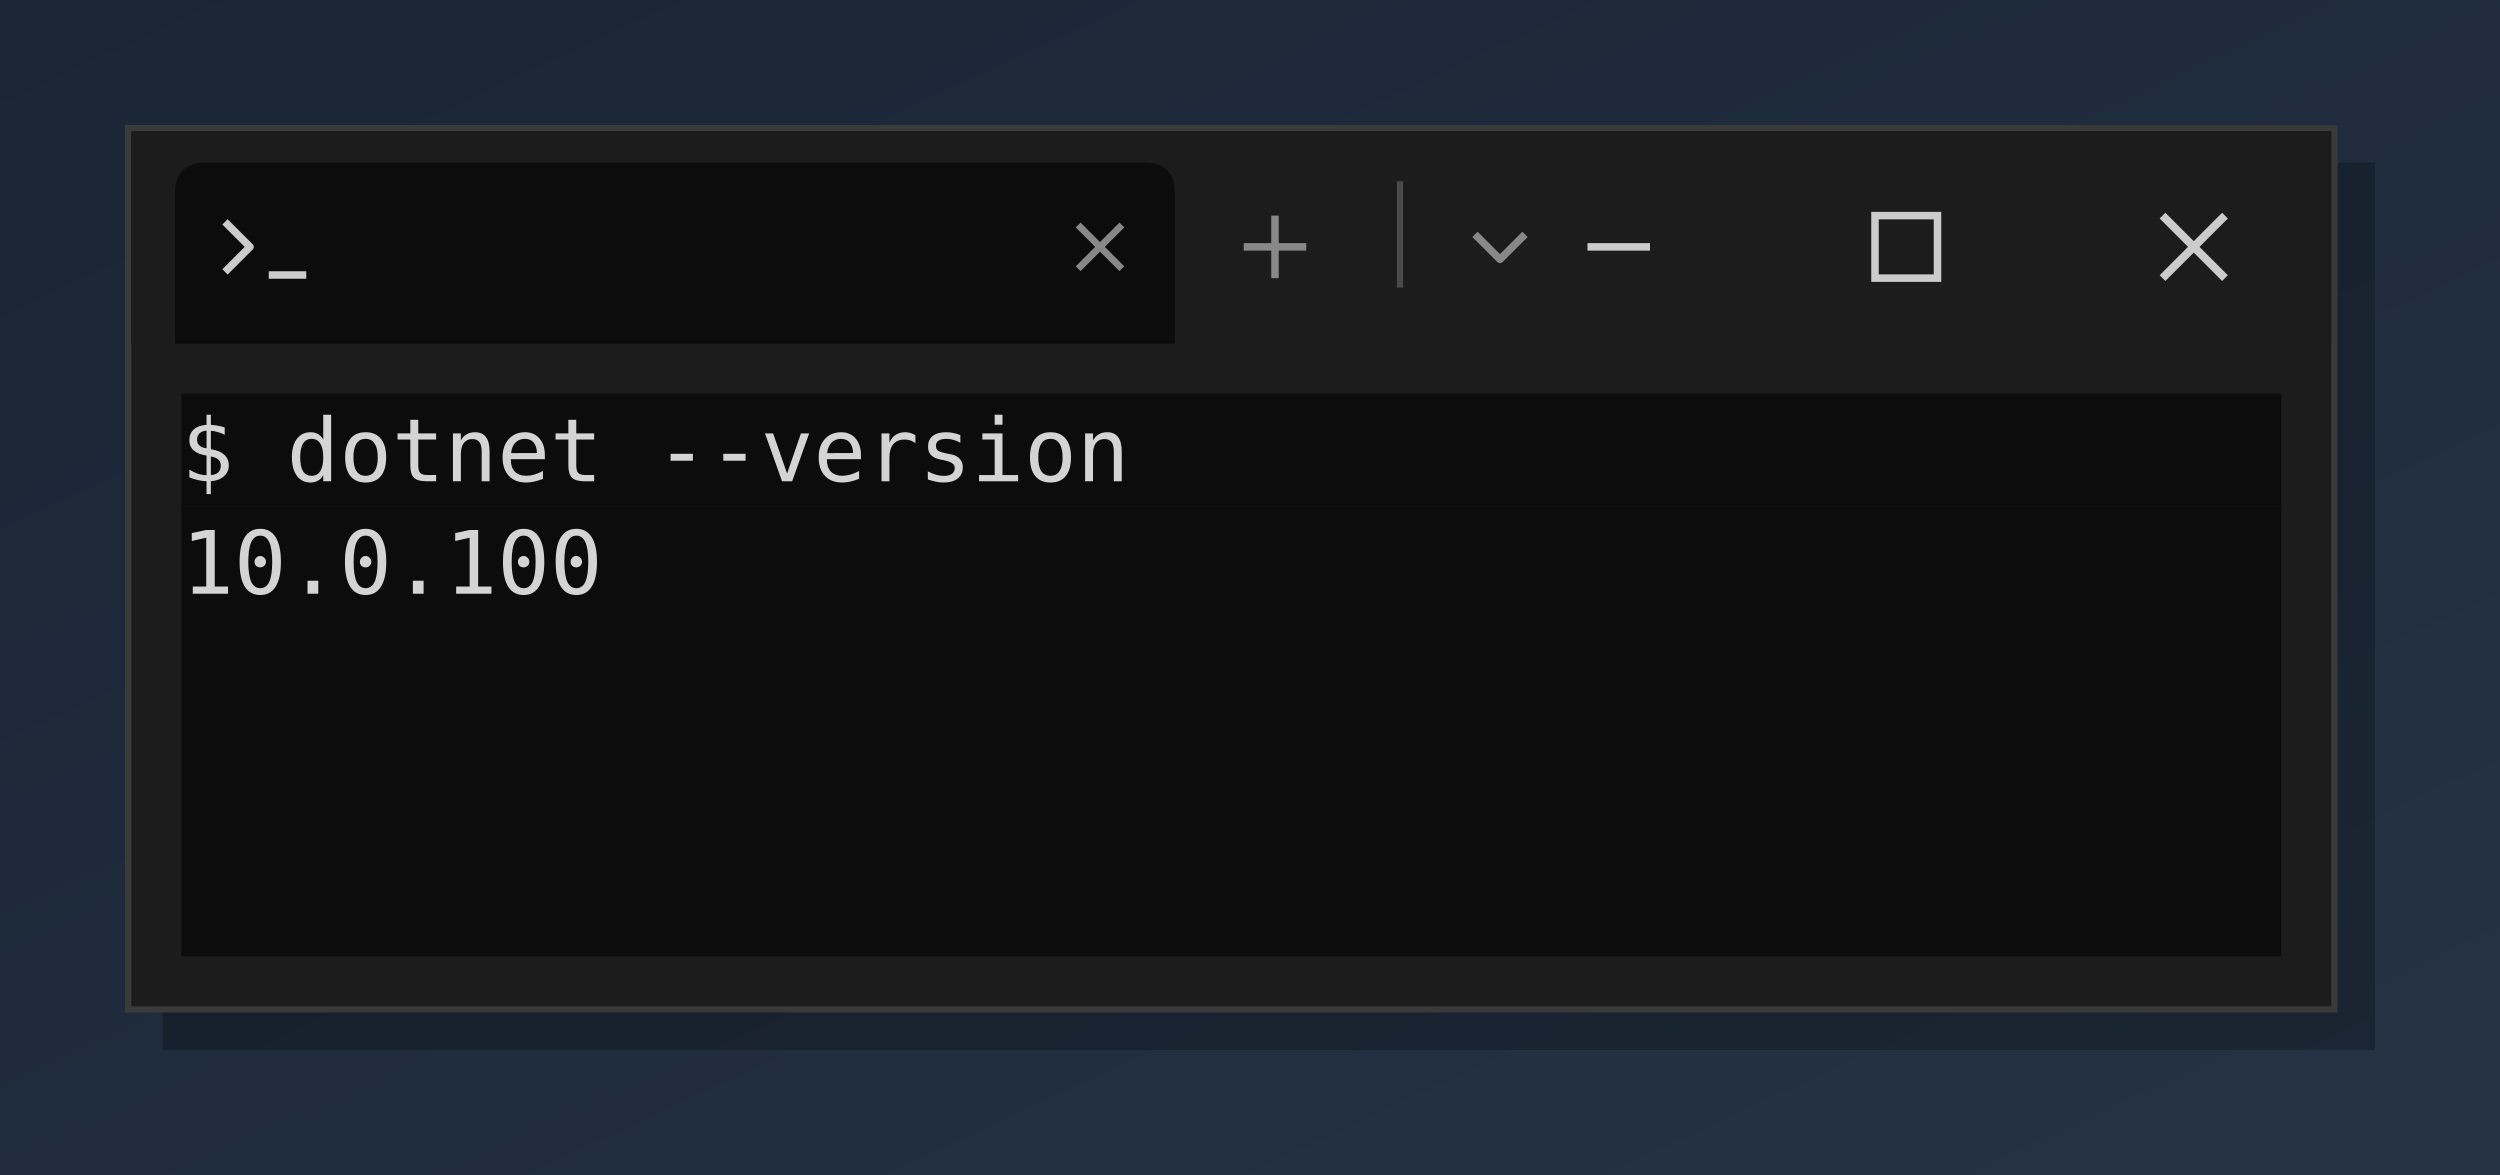
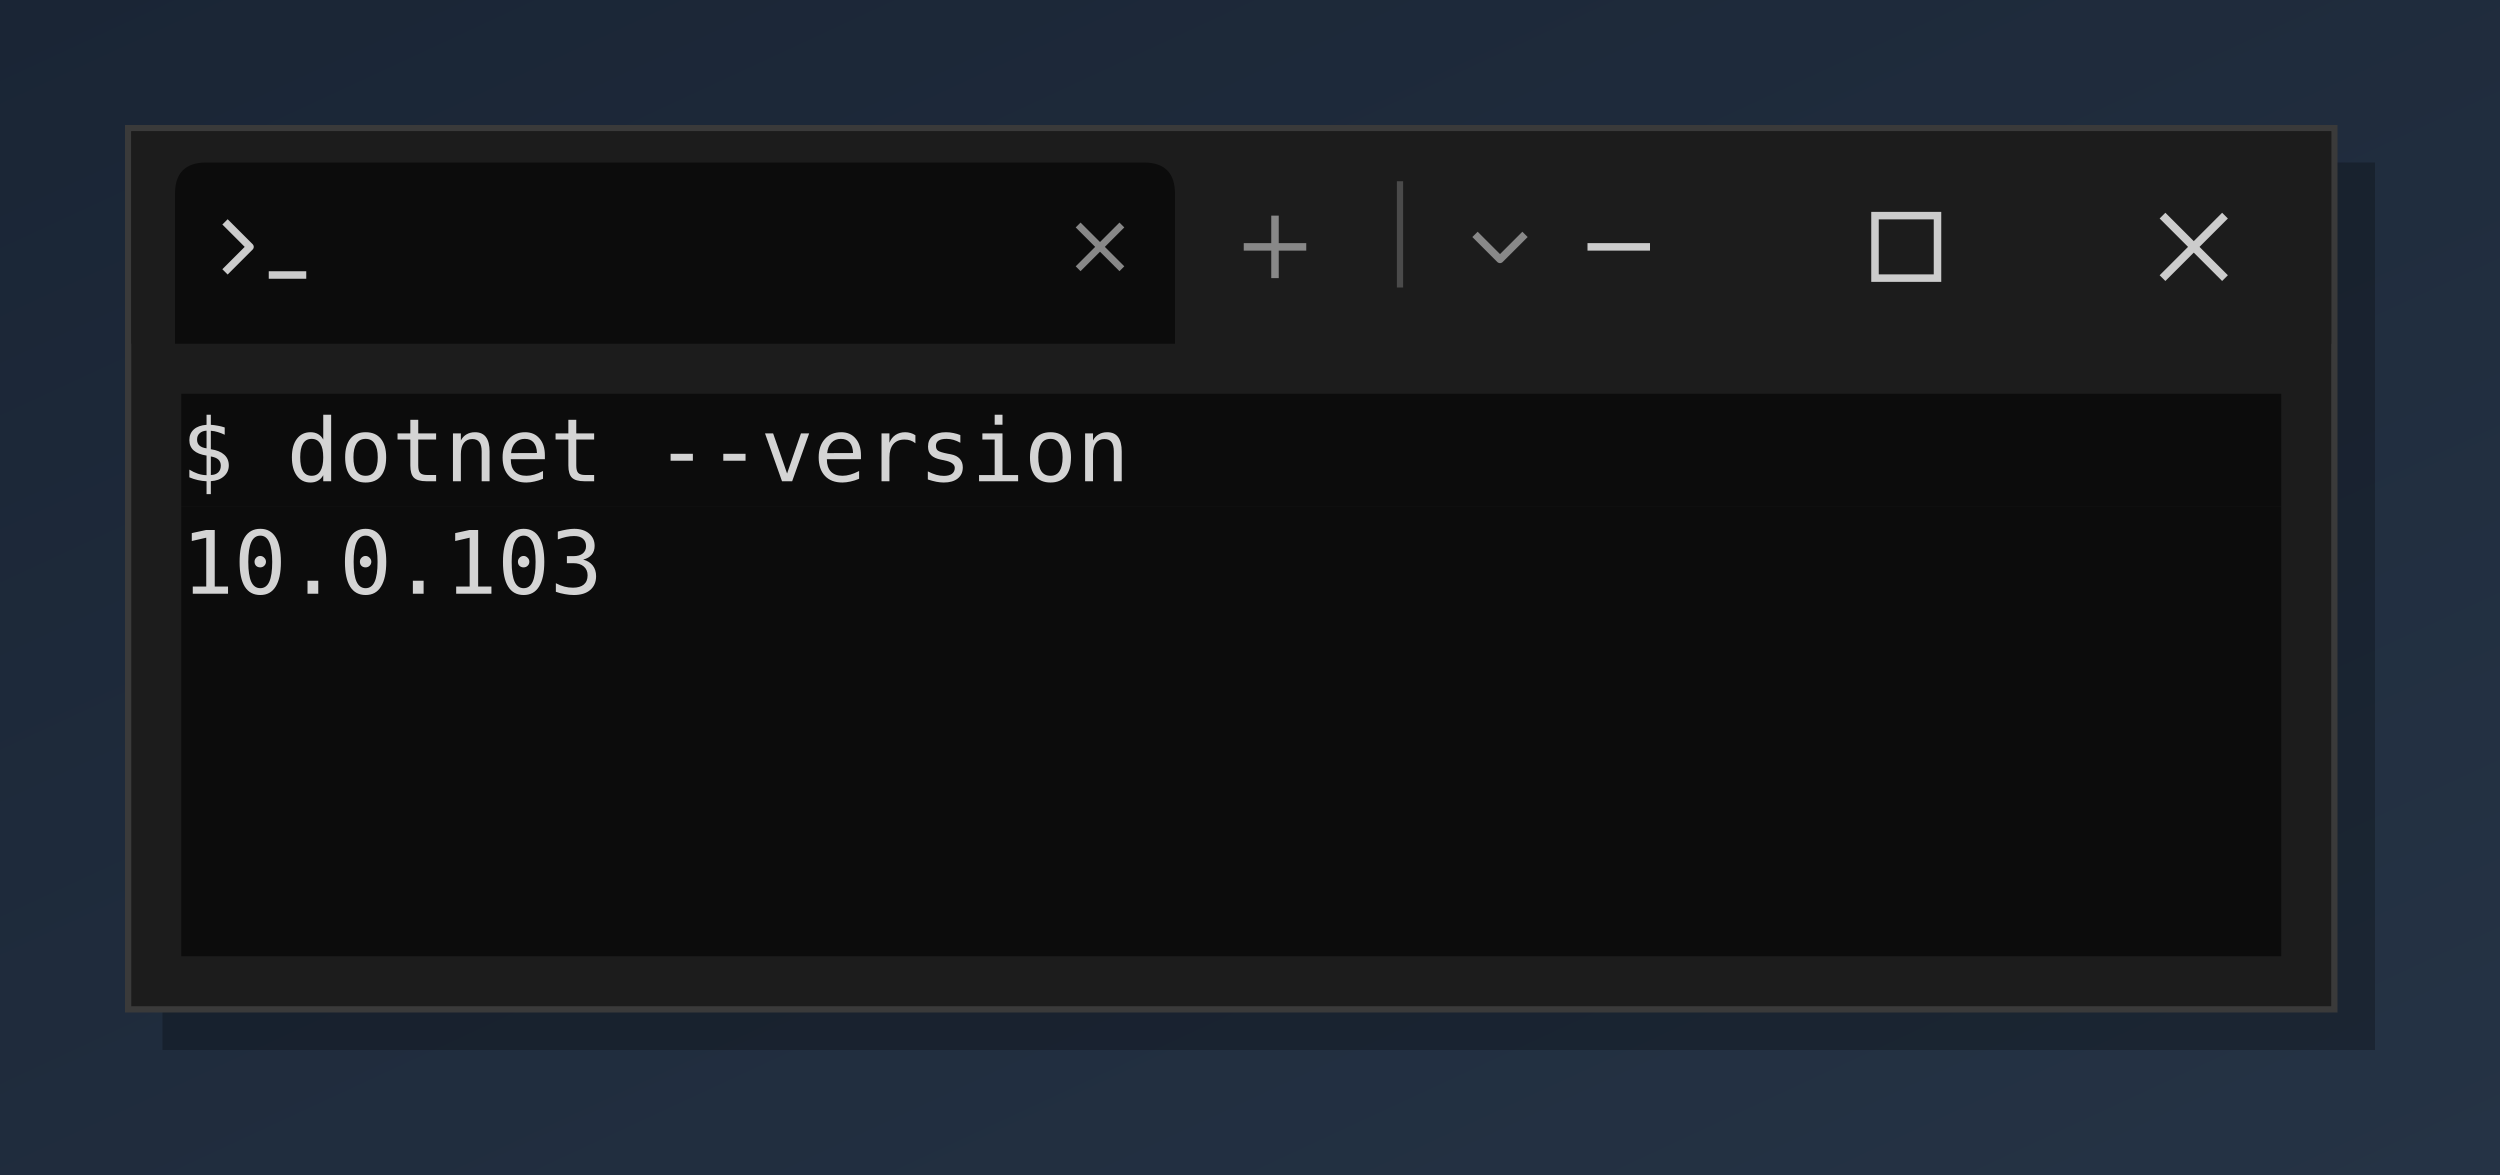
<svg xmlns="http://www.w3.org/2000/svg" viewBox="0 0 400 188" role="img" aria-label="console2svg output">
  <style>.crt{font-family:ui-monospace,"Cascadia Mono","Segoe UI Mono","SFMono-Regular",Menlo,monospace;font-size:14px;}text{dominant-baseline:alphabetic;}.bg{shape-rendering:crispEdges;}</style>
  <defs>
    <linearGradient id="desktop-bg" x1="0%" y1="0%" x2="100%" y2="100%">
      <stop offset="0%" stop-color="#1a2535" />
      <stop offset="100%" stop-color="#253345" />
    </linearGradient>
  </defs>
  <rect width="400" height="188" fill="url(#desktop-bg)" />
  <rect x="26" y="26" width="354" height="142" fill="black" fill-opacity="0.25" />
  <rect x="20.5" y="20.5" width="353" height="141" fill="#1c1c1c" stroke="#3a3a3a" />
  <rect x="21" y="21" width="352" height="34" fill="#1c1c1c" />
  <path d="M 28,55 L 28,31 Q 28,26 33,26 L 183,26 Q 188,26 188,31 L 188,55 Z" fill="#0c0c0c" />
  <polyline points="36,35.5 40,39.5 36,43.5" fill="none" stroke="#cccccc" stroke-width="1.2" stroke-linejoin="round" />
  <line x1="43" y1="44" x2="49" y2="44" stroke="#cccccc" stroke-width="1.2" />
  <line x1="172.5" y1="36" x2="179.5" y2="43" stroke="#888888" stroke-width="1.1" />
  <line x1="179.5" y1="36" x2="172.5" y2="43" stroke="#888888" stroke-width="1.1" />
  <line x1="199" y1="39.5" x2="209" y2="39.5" stroke="#888888" stroke-width="1.2" />
  <line x1="204" y1="34.5" x2="204" y2="44.5" stroke="#888888" stroke-width="1.2" />
  <line x1="224" y1="29" x2="224" y2="46" stroke="#4a4a4a" stroke-width="1" />
  <polyline points="236,37.5 240,41.5 244,37.5" fill="none" stroke="#888888" stroke-width="1.2" stroke-linejoin="round" />
  <line x1="254" y1="39.5" x2="264" y2="39.5" stroke="#cccccc" stroke-width="1.2" />
  <rect x="300" y="34.5" width="10" height="10" fill="none" stroke="#cccccc" stroke-width="1.2" />
  <line x1="346" y1="34.5" x2="356" y2="44.5" stroke="#cccccc" stroke-width="1.3" />
  <line x1="356" y1="34.5" x2="346" y2="44.5" stroke="#cccccc" stroke-width="1.3" />
  <rect x="29" y="63" width="336" height="18" fill="#0c0c0c" />
  <text class="crt" x="29" y="77" fill="#d4d4d4">$ dotnet --version</text>
  <g transform="translate(29 81)">
    <rect width="336" height="72" fill="#0c0c0c" />
-     <text class="crt" x="0" y="14" fill="#d4d4d4" textLength="67.2" lengthAdjust="spacingAndGlyphs">10.0.100</text>
+     <text class="crt" x="0" y="14" fill="#d4d4d4" textLength="67.2" lengthAdjust="spacingAndGlyphs">10.0.103</text>
  </g>
</svg>
